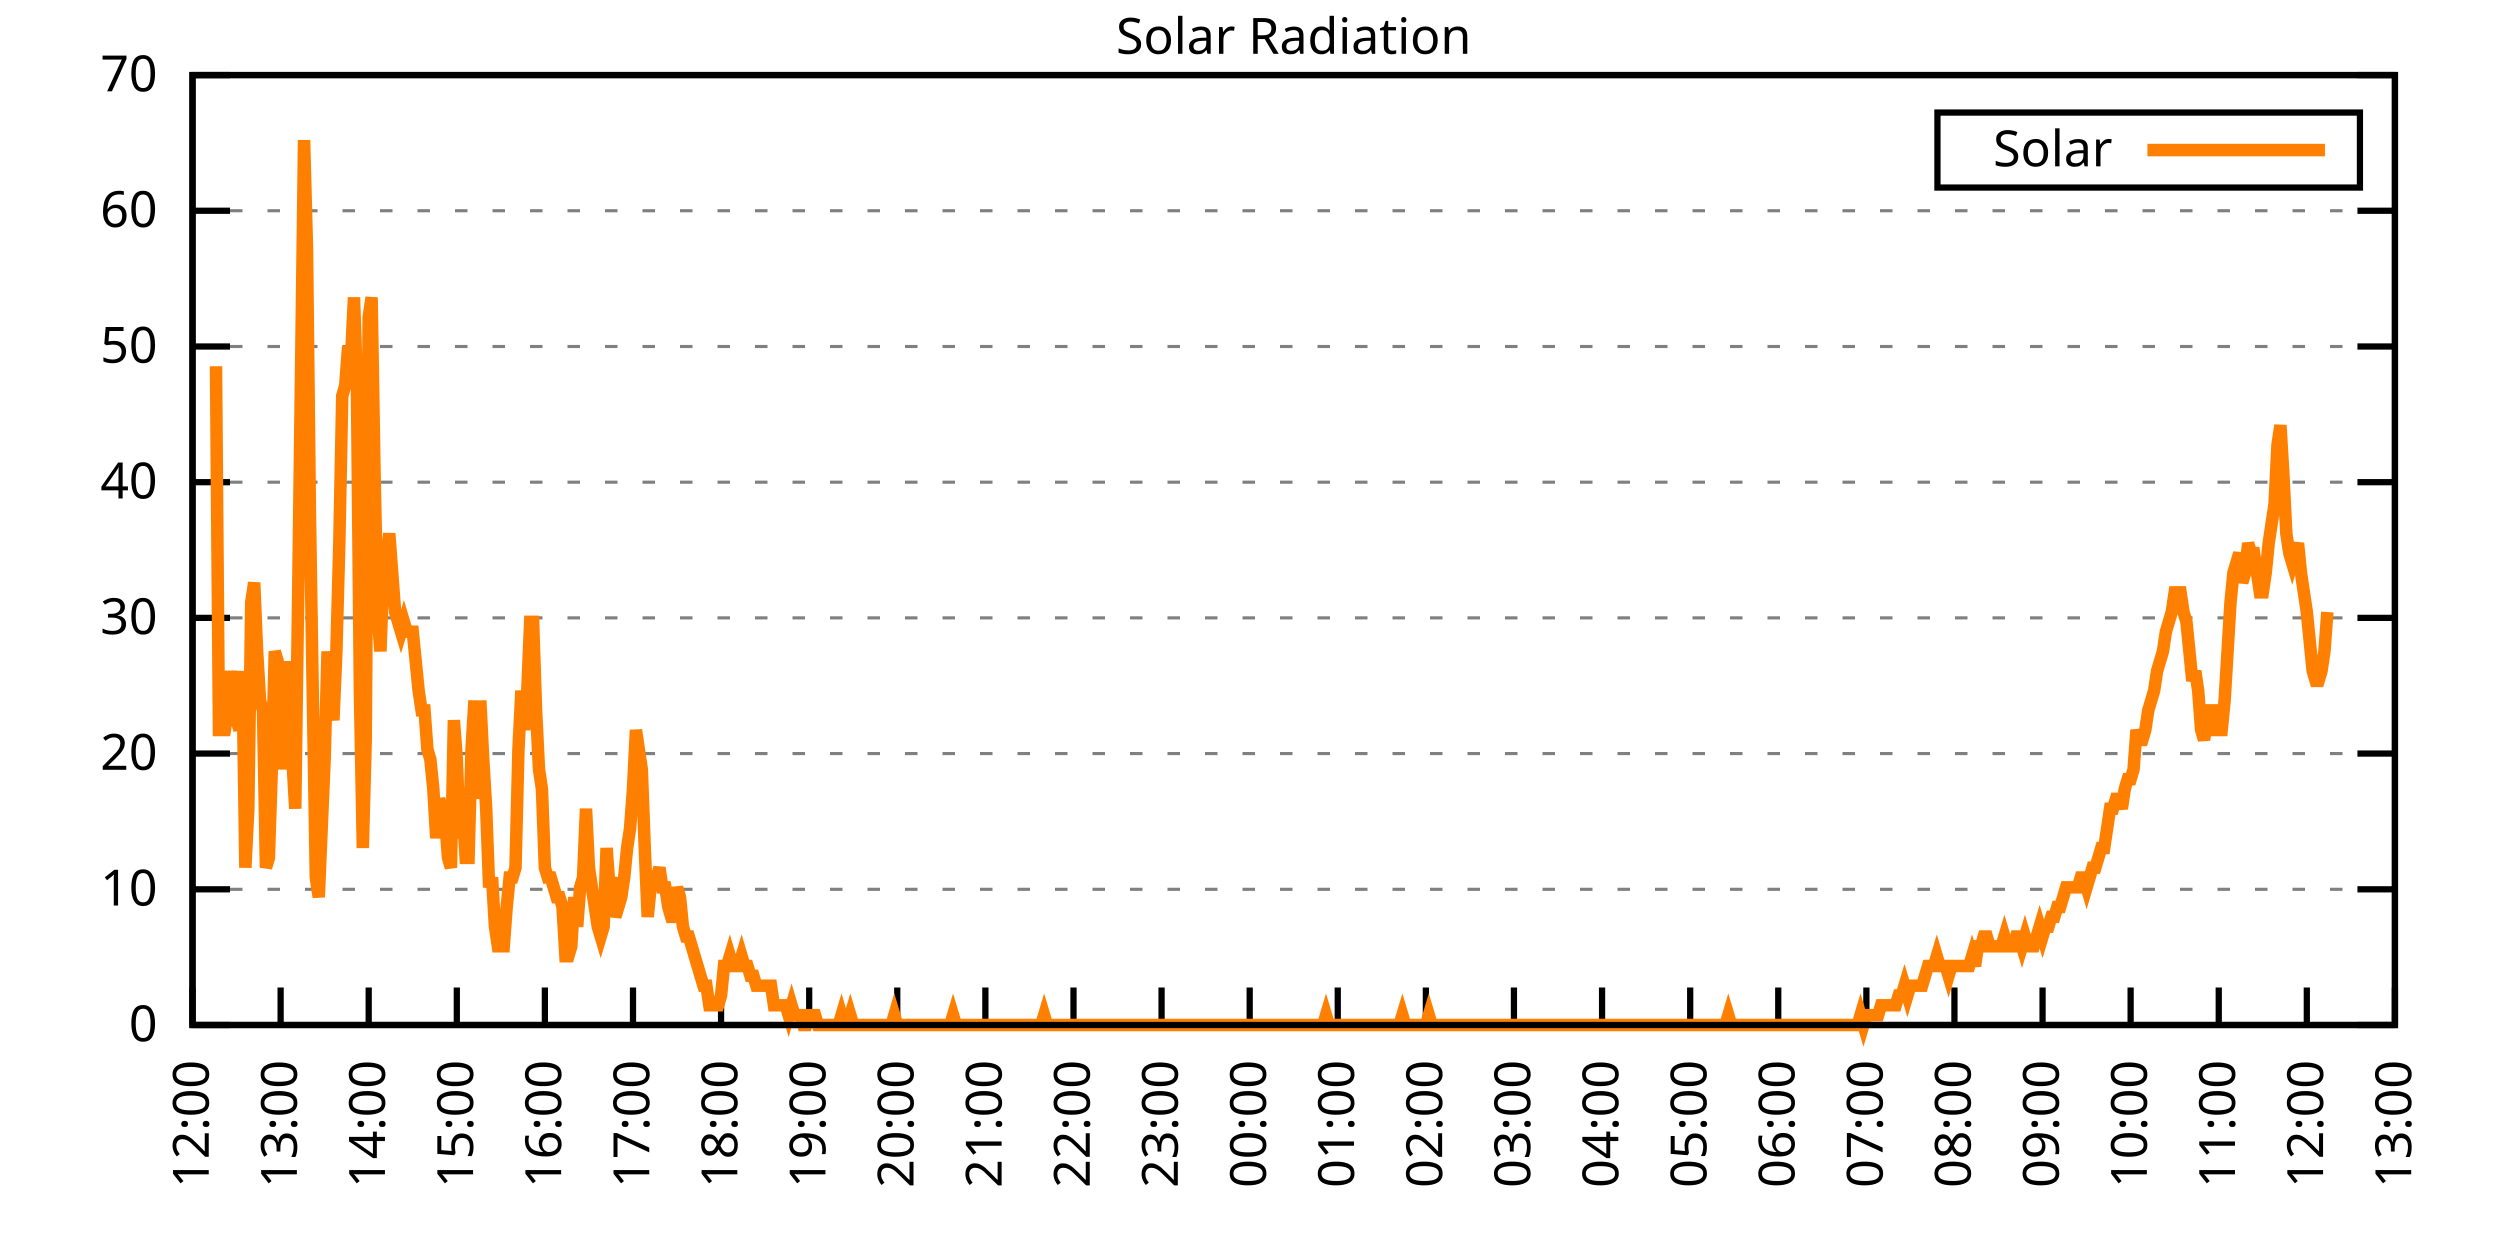
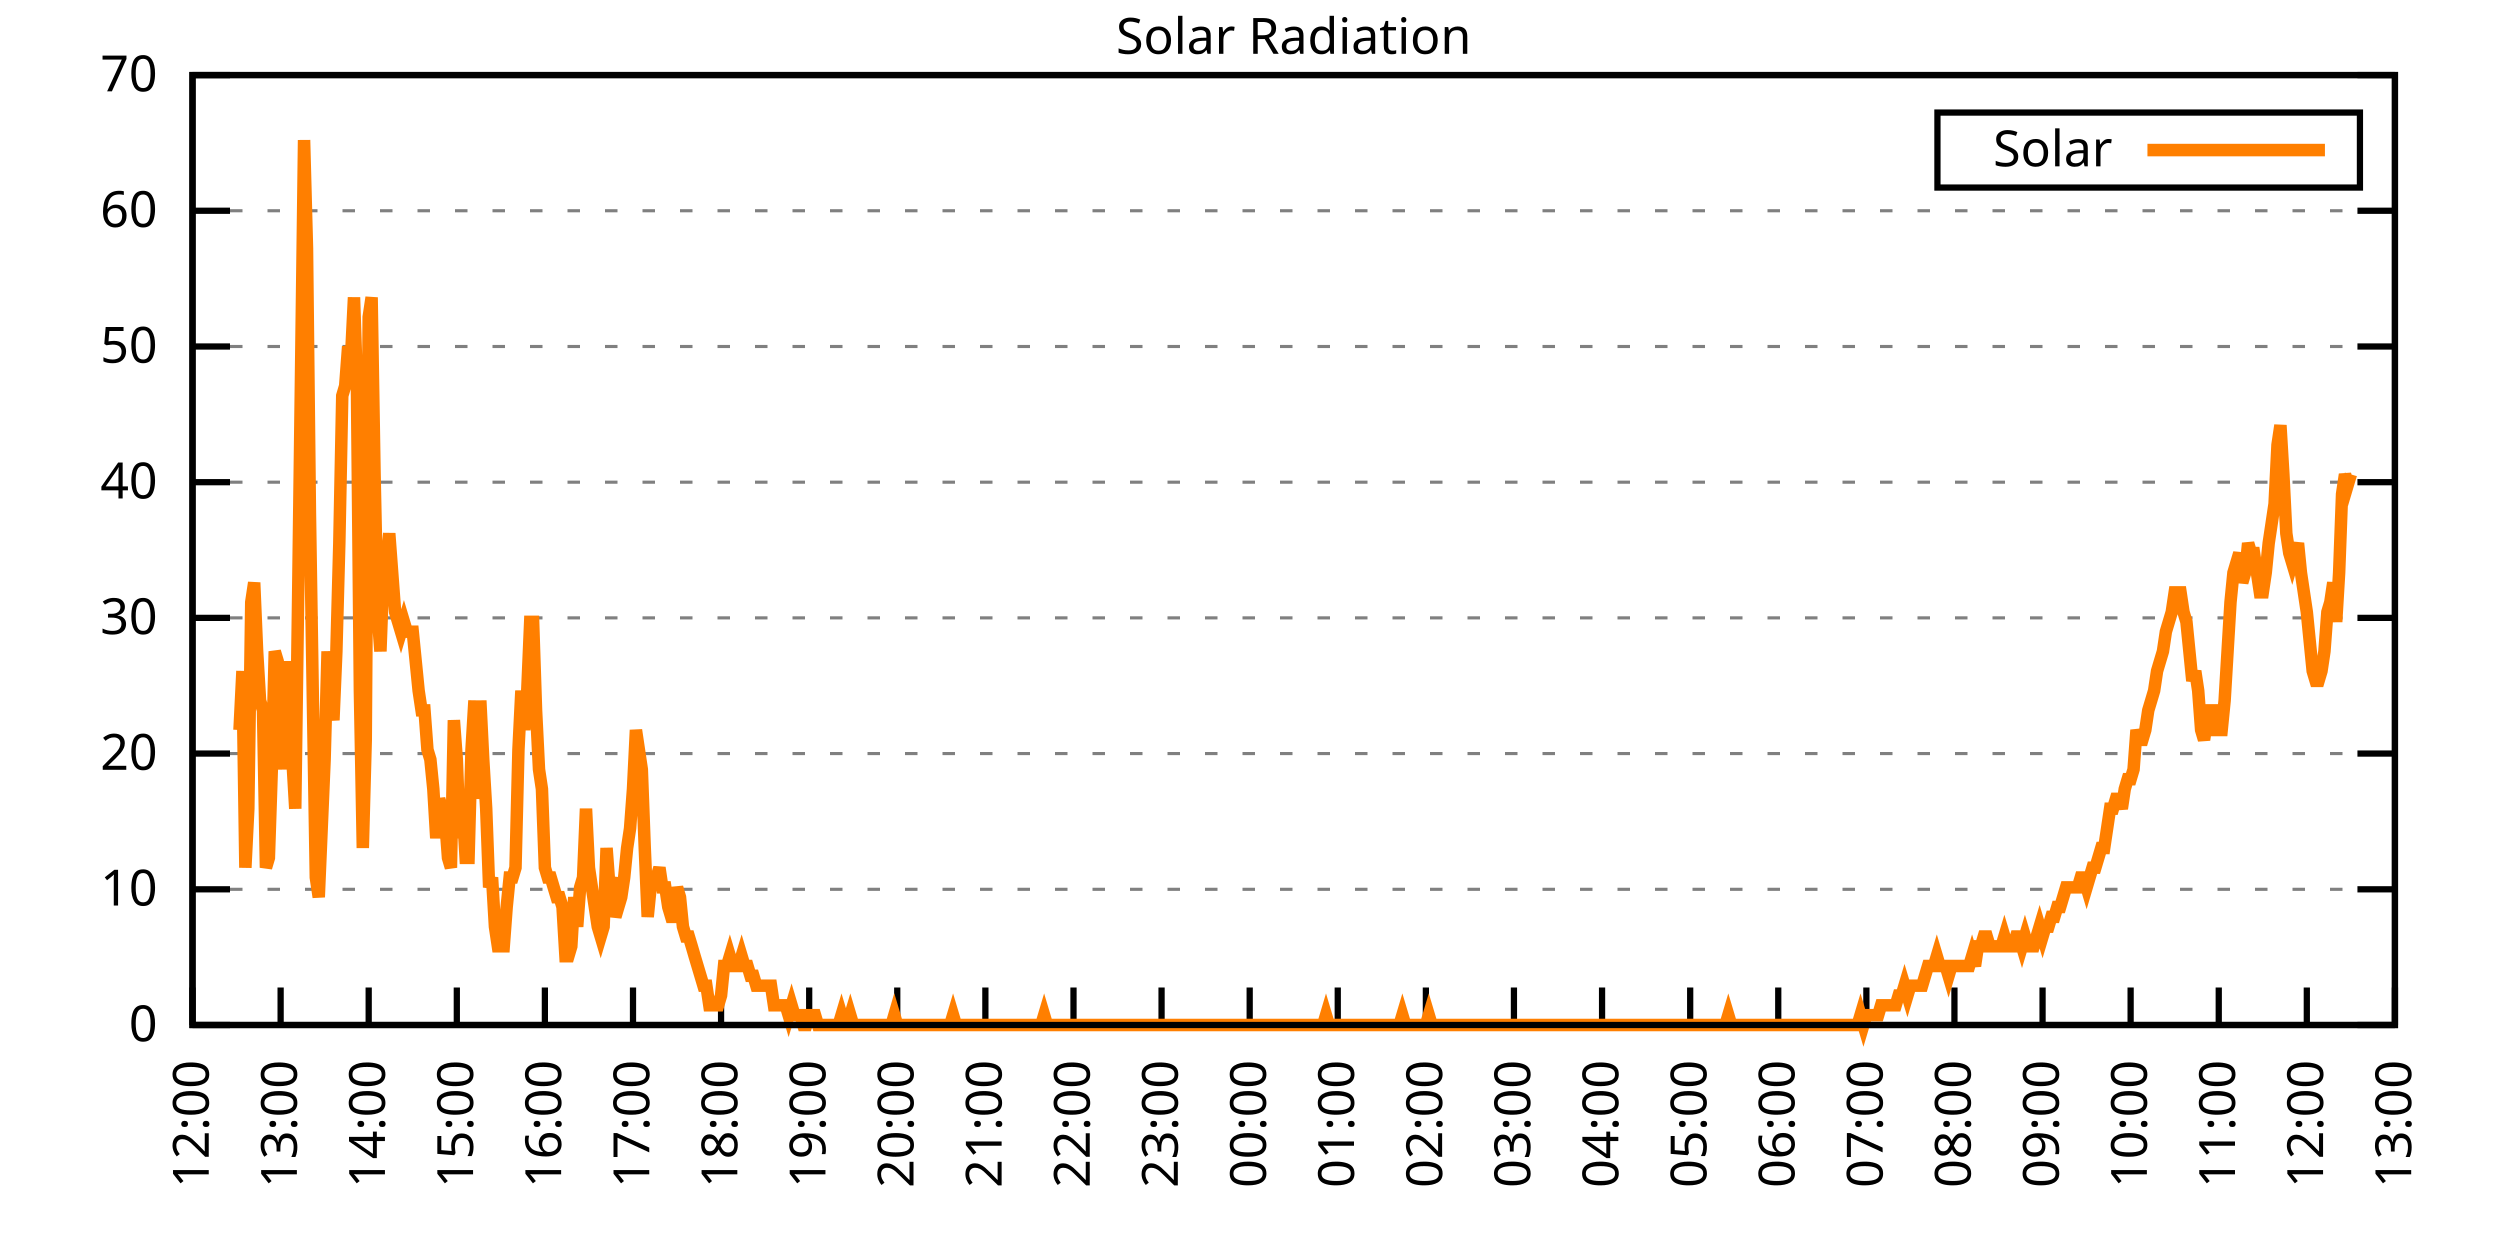
<svg xmlns="http://www.w3.org/2000/svg" xmlns:xlink="http://www.w3.org/1999/xlink" width="400" height="200" viewBox="0 0 400 200">
  <g id="gnuplot_canvas">
    <rect x="0" y="0" width="400" height="200" fill="none" />
    <defs>
      <circle id="gpDot" r="0.5" stroke-width="0.5" stroke="currentColor" />
      <path id="gpPt0" stroke-width="0.333" stroke="currentColor" d="M-1,0 h2 M0,-1 v2" />
      <path id="gpPt1" stroke-width="0.333" stroke="currentColor" d="M-1,-1 L1,1 M1,-1 L-1,1" />
      <path id="gpPt2" stroke-width="0.333" stroke="currentColor" d="M-1,0 L1,0 M0,-1 L0,1 M-1,-1 L1,1 M-1,1 L1,-1" />
      <rect id="gpPt3" stroke-width="0.333" stroke="currentColor" x="-1" y="-1" width="2" height="2" />
      <rect id="gpPt4" stroke-width="0.333" stroke="currentColor" fill="currentColor" x="-1" y="-1" width="2" height="2" />
      <circle id="gpPt5" stroke-width="0.333" stroke="currentColor" cx="0" cy="0" r="1" />
      <use xlink:href="#gpPt5" id="gpPt6" fill="currentColor" stroke="none" />
      <path id="gpPt7" stroke-width="0.333" stroke="currentColor" d="M0,-1.33 L-1.33,0.67 L1.33,0.67 z" />
      <use xlink:href="#gpPt7" id="gpPt8" fill="currentColor" stroke="none" />
      <use xlink:href="#gpPt7" id="gpPt9" stroke="currentColor" transform="rotate(180)" />
      <use xlink:href="#gpPt9" id="gpPt10" fill="currentColor" stroke="none" />
      <use xlink:href="#gpPt3" id="gpPt11" stroke="currentColor" transform="rotate(45)" />
      <use xlink:href="#gpPt11" id="gpPt12" fill="currentColor" stroke="none" />
      <path id="gpPt13" stroke-width="0.333" stroke="currentColor" d="M0,1.330 L1.265,0.411 L0.782,-1.067 L-0.782,-1.076 L-1.265,0.411 z" />
      <use xlink:href="#gpPt13" id="gpPt14" fill="currentColor" stroke="none" />
      <filter id="textbox" filterUnits="objectBoundingBox" x="0" y="0" height="1" width="1">
        <feFlood flood-color="white" flood-opacity="1" result="bgnd" />
        <feComposite in="SourceGraphic" in2="bgnd" operator="atop" />
      </filter>
      <filter id="greybox" filterUnits="objectBoundingBox" x="0" y="0" height="1" width="1">
        <feFlood flood-color="lightgrey" flood-opacity="1" result="grey" />
        <feComposite in="SourceGraphic" in2="grey" operator="atop" />
      </filter>
    </defs>
    <g fill="none" color="white" stroke="currentColor" stroke-width="1.00" stroke-linecap="butt" stroke-linejoin="miter">
</g>
    <g fill="none" color="black" stroke="currentColor" stroke-width="1.00" stroke-linecap="butt" stroke-linejoin="miter">
      <g stroke="none" shape-rendering="crispEdges">
        <polygon fill="rgb(255, 255, 255)" points="30.80,164.00 383.18,164.00 383.18,12.02 30.80,12.02 " />
      </g>
    </g>
    <g fill="none" color="black" stroke="currentColor" stroke-width="1.00" stroke-linecap="butt" stroke-linejoin="miter">
</g>
    <g fill="none" color="black" stroke="black" stroke-width="0.50" stroke-linecap="butt" stroke-linejoin="miter">
</g>
    <g fill="none" color="gray" stroke="currentColor" stroke-width="0.50" stroke-linecap="butt" stroke-linejoin="miter">
      <path stroke="gray" stroke-dasharray="2,4" class="gridline" d="M30.80,164.00 L383.19,164.00  " />
    </g>
    <g fill="none" color="gray" stroke="gray" stroke-width="1.00" stroke-linecap="butt" stroke-linejoin="miter">
</g>
    <g fill="none" color="black" stroke="currentColor" stroke-width="1.00" stroke-linecap="butt" stroke-linejoin="miter">
      <path stroke="black" d="M30.80,164.00 L36.80,164.00 M383.19,164.00 L377.19,164.00  " />
      <g transform="translate(25.20,166.60)" stroke="none" fill="black" font-family="Sans" font-size="8.00" text-anchor="end">
        <text>
          <tspan font-family="Sans"> 0</tspan>
        </text>
      </g>
    </g>
    <g fill="none" color="black" stroke="currentColor" stroke-width="1.00" stroke-linecap="butt" stroke-linejoin="miter">
</g>
    <g fill="none" color="black" stroke="black" stroke-width="0.50" stroke-linecap="butt" stroke-linejoin="miter">
</g>
    <g fill="none" color="gray" stroke="currentColor" stroke-width="0.50" stroke-linecap="butt" stroke-linejoin="miter">
      <path stroke="gray" stroke-dasharray="2,4" class="gridline" d="M30.80,142.29 L383.19,142.29  " />
    </g>
    <g fill="none" color="gray" stroke="gray" stroke-width="1.00" stroke-linecap="butt" stroke-linejoin="miter">
</g>
    <g fill="none" color="black" stroke="currentColor" stroke-width="1.00" stroke-linecap="butt" stroke-linejoin="miter">
      <path stroke="black" d="M30.80,142.29 L36.80,142.29 M383.19,142.29 L377.19,142.29  " />
      <g transform="translate(25.20,144.89)" stroke="none" fill="black" font-family="Sans" font-size="8.00" text-anchor="end">
        <text>
          <tspan font-family="Sans"> 10</tspan>
        </text>
      </g>
    </g>
    <g fill="none" color="black" stroke="currentColor" stroke-width="1.00" stroke-linecap="butt" stroke-linejoin="miter">
</g>
    <g fill="none" color="black" stroke="black" stroke-width="0.50" stroke-linecap="butt" stroke-linejoin="miter">
</g>
    <g fill="none" color="gray" stroke="currentColor" stroke-width="0.50" stroke-linecap="butt" stroke-linejoin="miter">
      <path stroke="gray" stroke-dasharray="2,4" class="gridline" d="M30.80,120.57 L383.19,120.57  " />
    </g>
    <g fill="none" color="gray" stroke="gray" stroke-width="1.00" stroke-linecap="butt" stroke-linejoin="miter">
</g>
    <g fill="none" color="black" stroke="currentColor" stroke-width="1.00" stroke-linecap="butt" stroke-linejoin="miter">
      <path stroke="black" d="M30.80,120.57 L36.80,120.57 M383.19,120.57 L377.19,120.57  " />
      <g transform="translate(25.20,123.17)" stroke="none" fill="black" font-family="Sans" font-size="8.00" text-anchor="end">
        <text>
          <tspan font-family="Sans"> 20</tspan>
        </text>
      </g>
    </g>
    <g fill="none" color="black" stroke="currentColor" stroke-width="1.00" stroke-linecap="butt" stroke-linejoin="miter">
</g>
    <g fill="none" color="black" stroke="black" stroke-width="0.50" stroke-linecap="butt" stroke-linejoin="miter">
</g>
    <g fill="none" color="gray" stroke="currentColor" stroke-width="0.50" stroke-linecap="butt" stroke-linejoin="miter">
      <path stroke="gray" stroke-dasharray="2,4" class="gridline" d="M30.80,98.86 L383.19,98.86  " />
    </g>
    <g fill="none" color="gray" stroke="gray" stroke-width="1.00" stroke-linecap="butt" stroke-linejoin="miter">
</g>
    <g fill="none" color="black" stroke="currentColor" stroke-width="1.00" stroke-linecap="butt" stroke-linejoin="miter">
      <path stroke="black" d="M30.80,98.86 L36.80,98.86 M383.19,98.86 L377.19,98.86  " />
      <g transform="translate(25.20,101.46)" stroke="none" fill="black" font-family="Sans" font-size="8.00" text-anchor="end">
        <text>
          <tspan font-family="Sans"> 30</tspan>
        </text>
      </g>
    </g>
    <g fill="none" color="black" stroke="currentColor" stroke-width="1.00" stroke-linecap="butt" stroke-linejoin="miter">
</g>
    <g fill="none" color="black" stroke="black" stroke-width="0.50" stroke-linecap="butt" stroke-linejoin="miter">
</g>
    <g fill="none" color="gray" stroke="currentColor" stroke-width="0.50" stroke-linecap="butt" stroke-linejoin="miter">
      <path stroke="gray" stroke-dasharray="2,4" class="gridline" d="M30.80,77.15 L383.19,77.15  " />
    </g>
    <g fill="none" color="gray" stroke="gray" stroke-width="1.00" stroke-linecap="butt" stroke-linejoin="miter">
</g>
    <g fill="none" color="black" stroke="currentColor" stroke-width="1.00" stroke-linecap="butt" stroke-linejoin="miter">
      <path stroke="black" d="M30.80,77.15 L36.80,77.15 M383.19,77.15 L377.19,77.15  " />
      <g transform="translate(25.20,79.75)" stroke="none" fill="black" font-family="Sans" font-size="8.00" text-anchor="end">
        <text>
          <tspan font-family="Sans"> 40</tspan>
        </text>
      </g>
    </g>
    <g fill="none" color="black" stroke="currentColor" stroke-width="1.00" stroke-linecap="butt" stroke-linejoin="miter">
</g>
    <g fill="none" color="black" stroke="black" stroke-width="0.50" stroke-linecap="butt" stroke-linejoin="miter">
</g>
    <g fill="none" color="gray" stroke="currentColor" stroke-width="0.50" stroke-linecap="butt" stroke-linejoin="miter">
      <path stroke="gray" stroke-dasharray="2,4" class="gridline" d="M30.80,55.44 L383.19,55.44  " />
    </g>
    <g fill="none" color="gray" stroke="gray" stroke-width="1.00" stroke-linecap="butt" stroke-linejoin="miter">
</g>
    <g fill="none" color="black" stroke="currentColor" stroke-width="1.00" stroke-linecap="butt" stroke-linejoin="miter">
      <path stroke="black" d="M30.80,55.44 L36.80,55.44 M383.19,55.44 L377.19,55.44  " />
      <g transform="translate(25.20,58.04)" stroke="none" fill="black" font-family="Sans" font-size="8.00" text-anchor="end">
        <text>
          <tspan font-family="Sans"> 50</tspan>
        </text>
      </g>
    </g>
    <g fill="none" color="black" stroke="currentColor" stroke-width="1.00" stroke-linecap="butt" stroke-linejoin="miter">
</g>
    <g fill="none" color="black" stroke="black" stroke-width="0.50" stroke-linecap="butt" stroke-linejoin="miter">
</g>
    <g fill="none" color="gray" stroke="currentColor" stroke-width="0.50" stroke-linecap="butt" stroke-linejoin="miter">
      <path stroke="gray" stroke-dasharray="2,4" class="gridline" d="M30.80,33.72 L383.19,33.72  " />
    </g>
    <g fill="none" color="gray" stroke="gray" stroke-width="1.00" stroke-linecap="butt" stroke-linejoin="miter">
</g>
    <g fill="none" color="black" stroke="currentColor" stroke-width="1.00" stroke-linecap="butt" stroke-linejoin="miter">
      <path stroke="black" d="M30.80,33.72 L36.80,33.72 M383.19,33.72 L377.19,33.72  " />
      <g transform="translate(25.20,36.32)" stroke="none" fill="black" font-family="Sans" font-size="8.00" text-anchor="end">
        <text>
          <tspan font-family="Sans"> 60</tspan>
        </text>
      </g>
    </g>
    <g fill="none" color="black" stroke="currentColor" stroke-width="1.00" stroke-linecap="butt" stroke-linejoin="miter">
</g>
    <g fill="none" color="black" stroke="black" stroke-width="0.50" stroke-linecap="butt" stroke-linejoin="miter">
</g>
    <g fill="none" color="gray" stroke="currentColor" stroke-width="0.50" stroke-linecap="butt" stroke-linejoin="miter">
      <path stroke="gray" stroke-dasharray="2,4" class="gridline" d="M30.80,12.01 L383.19,12.01  " />
    </g>
    <g fill="none" color="gray" stroke="gray" stroke-width="1.00" stroke-linecap="butt" stroke-linejoin="miter">
</g>
    <g fill="none" color="black" stroke="currentColor" stroke-width="1.00" stroke-linecap="butt" stroke-linejoin="miter">
      <path stroke="black" d="M30.80,12.01 L36.80,12.01 M383.19,12.01 L377.19,12.01  " />
      <g transform="translate(25.20,14.61)" stroke="none" fill="black" font-family="Sans" font-size="8.00" text-anchor="end">
        <text>
          <tspan font-family="Sans"> 70</tspan>
        </text>
      </g>
    </g>
    <g fill="none" color="black" stroke="currentColor" stroke-width="1.00" stroke-linecap="butt" stroke-linejoin="miter">
      <path stroke="black" d="M30.80,164.00 L30.80,158.00  " />
      <g transform="translate(33.40,169.60) rotate(270.00)" stroke="none" fill="black" font-family="Sans" font-size="8.00" text-anchor="end">
        <text>
          <tspan font-family="Sans">12:00</tspan>
        </text>
      </g>
    </g>
    <g fill="none" color="black" stroke="currentColor" stroke-width="1.00" stroke-linecap="butt" stroke-linejoin="miter">
      <path stroke="black" d="M44.90,164.00 L44.90,158.00  " />
      <g transform="translate(47.50,169.60) rotate(270.00)" stroke="none" fill="black" font-family="Sans" font-size="8.00" text-anchor="end">
        <text>
          <tspan font-family="Sans">13:00</tspan>
        </text>
      </g>
    </g>
    <g fill="none" color="black" stroke="currentColor" stroke-width="1.00" stroke-linecap="butt" stroke-linejoin="miter">
      <path stroke="black" d="M58.99,164.00 L58.99,158.00  " />
      <g transform="translate(61.59,169.60) rotate(270.00)" stroke="none" fill="black" font-family="Sans" font-size="8.00" text-anchor="end">
        <text>
          <tspan font-family="Sans">14:00</tspan>
        </text>
      </g>
    </g>
    <g fill="none" color="black" stroke="currentColor" stroke-width="1.00" stroke-linecap="butt" stroke-linejoin="miter">
      <path stroke="black" d="M73.09,164.00 L73.09,158.00  " />
      <g transform="translate(75.69,169.60) rotate(270.00)" stroke="none" fill="black" font-family="Sans" font-size="8.00" text-anchor="end">
        <text>
          <tspan font-family="Sans">15:00</tspan>
        </text>
      </g>
    </g>
    <g fill="none" color="black" stroke="currentColor" stroke-width="1.00" stroke-linecap="butt" stroke-linejoin="miter">
      <path stroke="black" d="M87.18,164.00 L87.18,158.00  " />
      <g transform="translate(89.78,169.60) rotate(270.00)" stroke="none" fill="black" font-family="Sans" font-size="8.00" text-anchor="end">
        <text>
          <tspan font-family="Sans">16:00</tspan>
        </text>
      </g>
    </g>
    <g fill="none" color="black" stroke="currentColor" stroke-width="1.00" stroke-linecap="butt" stroke-linejoin="miter">
      <path stroke="black" d="M101.28,164.00 L101.28,158.00  " />
      <g transform="translate(103.88,169.60) rotate(270.00)" stroke="none" fill="black" font-family="Sans" font-size="8.00" text-anchor="end">
        <text>
          <tspan font-family="Sans">17:00</tspan>
        </text>
      </g>
    </g>
    <g fill="none" color="black" stroke="currentColor" stroke-width="1.00" stroke-linecap="butt" stroke-linejoin="miter">
      <path stroke="black" d="M115.37,164.00 L115.37,158.00  " />
      <g transform="translate(117.97,169.60) rotate(270.00)" stroke="none" fill="black" font-family="Sans" font-size="8.00" text-anchor="end">
        <text>
          <tspan font-family="Sans">18:00</tspan>
        </text>
      </g>
    </g>
    <g fill="none" color="black" stroke="currentColor" stroke-width="1.00" stroke-linecap="butt" stroke-linejoin="miter">
      <path stroke="black" d="M129.47,164.00 L129.47,158.00  " />
      <g transform="translate(132.07,169.60) rotate(270.00)" stroke="none" fill="black" font-family="Sans" font-size="8.00" text-anchor="end">
        <text>
          <tspan font-family="Sans">19:00</tspan>
        </text>
      </g>
    </g>
    <g fill="none" color="black" stroke="currentColor" stroke-width="1.00" stroke-linecap="butt" stroke-linejoin="miter">
      <path stroke="black" d="M143.56,164.00 L143.56,158.00  " />
      <g transform="translate(146.16,169.60) rotate(270.00)" stroke="none" fill="black" font-family="Sans" font-size="8.00" text-anchor="end">
        <text>
          <tspan font-family="Sans">20:00</tspan>
        </text>
      </g>
    </g>
    <g fill="none" color="black" stroke="currentColor" stroke-width="1.00" stroke-linecap="butt" stroke-linejoin="miter">
      <path stroke="black" d="M157.66,164.00 L157.66,158.00  " />
      <g transform="translate(160.26,169.60) rotate(270.00)" stroke="none" fill="black" font-family="Sans" font-size="8.00" text-anchor="end">
        <text>
          <tspan font-family="Sans">21:00</tspan>
        </text>
      </g>
    </g>
    <g fill="none" color="black" stroke="currentColor" stroke-width="1.00" stroke-linecap="butt" stroke-linejoin="miter">
      <path stroke="black" d="M171.76,164.00 L171.76,158.00  " />
      <g transform="translate(174.36,169.60) rotate(270.00)" stroke="none" fill="black" font-family="Sans" font-size="8.00" text-anchor="end">
        <text>
          <tspan font-family="Sans">22:00</tspan>
        </text>
      </g>
    </g>
    <g fill="none" color="black" stroke="currentColor" stroke-width="1.00" stroke-linecap="butt" stroke-linejoin="miter">
      <path stroke="black" d="M185.85,164.00 L185.85,158.00  " />
      <g transform="translate(188.45,169.60) rotate(270.00)" stroke="none" fill="black" font-family="Sans" font-size="8.00" text-anchor="end">
        <text>
          <tspan font-family="Sans">23:00</tspan>
        </text>
      </g>
    </g>
    <g fill="none" color="black" stroke="currentColor" stroke-width="1.00" stroke-linecap="butt" stroke-linejoin="miter">
      <path stroke="black" d="M199.95,164.00 L199.95,158.00  " />
      <g transform="translate(202.55,169.60) rotate(270.00)" stroke="none" fill="black" font-family="Sans" font-size="8.00" text-anchor="end">
        <text>
          <tspan font-family="Sans">00:00</tspan>
        </text>
      </g>
    </g>
    <g fill="none" color="black" stroke="currentColor" stroke-width="1.00" stroke-linecap="butt" stroke-linejoin="miter">
      <path stroke="black" d="M214.04,164.00 L214.04,158.00  " />
      <g transform="translate(216.64,169.60) rotate(270.00)" stroke="none" fill="black" font-family="Sans" font-size="8.00" text-anchor="end">
        <text>
          <tspan font-family="Sans">01:00</tspan>
        </text>
      </g>
    </g>
    <g fill="none" color="black" stroke="currentColor" stroke-width="1.00" stroke-linecap="butt" stroke-linejoin="miter">
      <path stroke="black" d="M228.14,164.00 L228.14,158.00  " />
      <g transform="translate(230.74,169.60) rotate(270.00)" stroke="none" fill="black" font-family="Sans" font-size="8.00" text-anchor="end">
        <text>
          <tspan font-family="Sans">02:00</tspan>
        </text>
      </g>
    </g>
    <g fill="none" color="black" stroke="currentColor" stroke-width="1.00" stroke-linecap="butt" stroke-linejoin="miter">
      <path stroke="black" d="M242.23,164.00 L242.23,158.00  " />
      <g transform="translate(244.83,169.60) rotate(270.00)" stroke="none" fill="black" font-family="Sans" font-size="8.00" text-anchor="end">
        <text>
          <tspan font-family="Sans">03:00</tspan>
        </text>
      </g>
    </g>
    <g fill="none" color="black" stroke="currentColor" stroke-width="1.00" stroke-linecap="butt" stroke-linejoin="miter">
      <path stroke="black" d="M256.33,164.00 L256.33,158.00  " />
      <g transform="translate(258.93,169.60) rotate(270.00)" stroke="none" fill="black" font-family="Sans" font-size="8.00" text-anchor="end">
        <text>
          <tspan font-family="Sans">04:00</tspan>
        </text>
      </g>
    </g>
    <g fill="none" color="black" stroke="currentColor" stroke-width="1.00" stroke-linecap="butt" stroke-linejoin="miter">
      <path stroke="black" d="M270.43,164.00 L270.43,158.00  " />
      <g transform="translate(273.03,169.60) rotate(270.00)" stroke="none" fill="black" font-family="Sans" font-size="8.00" text-anchor="end">
        <text>
          <tspan font-family="Sans">05:00</tspan>
        </text>
      </g>
    </g>
    <g fill="none" color="black" stroke="currentColor" stroke-width="1.00" stroke-linecap="butt" stroke-linejoin="miter">
      <path stroke="black" d="M284.52,164.00 L284.52,158.00  " />
      <g transform="translate(287.12,169.60) rotate(270.00)" stroke="none" fill="black" font-family="Sans" font-size="8.00" text-anchor="end">
        <text>
          <tspan font-family="Sans">06:00</tspan>
        </text>
      </g>
    </g>
    <g fill="none" color="black" stroke="currentColor" stroke-width="1.00" stroke-linecap="butt" stroke-linejoin="miter">
      <path stroke="black" d="M298.62,164.00 L298.62,158.00  " />
      <g transform="translate(301.22,169.60) rotate(270.00)" stroke="none" fill="black" font-family="Sans" font-size="8.00" text-anchor="end">
        <text>
          <tspan font-family="Sans">07:00</tspan>
        </text>
      </g>
    </g>
    <g fill="none" color="black" stroke="currentColor" stroke-width="1.00" stroke-linecap="butt" stroke-linejoin="miter">
      <path stroke="black" d="M312.71,164.00 L312.71,158.00  " />
      <g transform="translate(315.31,169.60) rotate(270.00)" stroke="none" fill="black" font-family="Sans" font-size="8.00" text-anchor="end">
        <text>
          <tspan font-family="Sans">08:00</tspan>
        </text>
      </g>
    </g>
    <g fill="none" color="black" stroke="currentColor" stroke-width="1.00" stroke-linecap="butt" stroke-linejoin="miter">
      <path stroke="black" d="M326.81,164.00 L326.81,158.00  " />
      <g transform="translate(329.41,169.60) rotate(270.00)" stroke="none" fill="black" font-family="Sans" font-size="8.00" text-anchor="end">
        <text>
          <tspan font-family="Sans">09:00</tspan>
        </text>
      </g>
    </g>
    <g fill="none" color="black" stroke="currentColor" stroke-width="1.00" stroke-linecap="butt" stroke-linejoin="miter">
      <path stroke="black" d="M340.90,164.00 L340.90,158.00  " />
      <g transform="translate(343.50,169.60) rotate(270.00)" stroke="none" fill="black" font-family="Sans" font-size="8.00" text-anchor="end">
        <text>
          <tspan font-family="Sans">10:00</tspan>
        </text>
      </g>
    </g>
    <g fill="none" color="black" stroke="currentColor" stroke-width="1.00" stroke-linecap="butt" stroke-linejoin="miter">
      <path stroke="black" d="M355.00,164.00 L355.00,158.00  " />
      <g transform="translate(357.60,169.60) rotate(270.00)" stroke="none" fill="black" font-family="Sans" font-size="8.00" text-anchor="end">
        <text>
          <tspan font-family="Sans">11:00</tspan>
        </text>
      </g>
    </g>
    <g fill="none" color="black" stroke="currentColor" stroke-width="1.00" stroke-linecap="butt" stroke-linejoin="miter">
      <path stroke="black" d="M369.09,164.00 L369.09,158.00  " />
      <g transform="translate(371.69,169.60) rotate(270.00)" stroke="none" fill="black" font-family="Sans" font-size="8.00" text-anchor="end">
        <text>
          <tspan font-family="Sans">12:00</tspan>
        </text>
      </g>
    </g>
    <g fill="none" color="black" stroke="currentColor" stroke-width="1.00" stroke-linecap="butt" stroke-linejoin="miter">
      <path stroke="black" d="M383.19,164.00 L383.19,158.00  " />
      <g transform="translate(385.79,169.60) rotate(270.00)" stroke="none" fill="black" font-family="Sans" font-size="8.00" text-anchor="end">
        <text>
          <tspan font-family="Sans">13:00</tspan>
        </text>
      </g>
    </g>
    <g fill="none" color="black" stroke="currentColor" stroke-width="1.00" stroke-linecap="butt" stroke-linejoin="miter">
</g>
    <g fill="none" color="black" stroke="currentColor" stroke-width="1.00" stroke-linecap="butt" stroke-linejoin="miter">
      <path stroke="black" d="M30.80,12.01 L30.80,164.00 L383.19,164.00 L383.19,12.01 L30.80,12.01 Z  " />
    </g>
    <g fill="none" color="black" stroke="currentColor" stroke-width="1.00" stroke-linecap="butt" stroke-linejoin="miter">
</g>
    <g fill="none" color="black" stroke="currentColor" stroke-width="1.00" stroke-linecap="butt" stroke-linejoin="miter">
      <path stroke="black" d="M309.99,30.01 L309.99,18.01 L377.59,18.01 L377.59,30.01 L309.99,30.01 Z  " />
    </g>
    <g id="Solar_Radiation_plot_1">
      <g fill="none" color="white" stroke="black" stroke-width="2.00" stroke-linecap="butt" stroke-linejoin="miter">
</g>
      <g fill="none" color="black" stroke="currentColor" stroke-width="2.00" stroke-linecap="butt" stroke-linejoin="miter">
        <g transform="translate(337.99,26.61)" stroke="none" fill="black" font-family="Sans" font-size="8.00" text-anchor="end">
          <text>
            <tspan font-family="Sans">Solar</tspan>
          </text>
        </g>
      </g>
      <g fill="none" color="black" stroke="currentColor" stroke-width="2.00" stroke-linecap="butt" stroke-linejoin="miter">
-         <path stroke="rgb(255, 127,   0)" d="M343.59,24.01 L371.99,24.01 M34.56,58.60 L35.03,116.80 L35.50,116.80 L35.97,116.80 L36.44,113.66 L36.91,107.37   L37.38,112.09 L37.85,115.23 L38.32,116.80 L38.79,107.37 L39.26,138.83 L39.73,129.39 L40.20,96.35 L40.67,93.21   L41.14,104.22 L41.61,112.09 L42.08,113.66 L42.55,138.83 L43.02,137.26 L43.49,123.10 L43.96,104.22 L44.43,105.79   L44.90,113.66 L45.37,123.10 L45.84,105.79 L46.31,118.38 L46.78,121.52 L47.24,129.39 L47.71,94.78 L48.18,58.60   L48.65,22.41 L49.12,39.72 L49.59,82.19 L50.06,112.09 L50.53,140.40 L51.00,143.55 L51.47,132.54 L51.94,121.52   L52.41,104.22 L52.88,112.09 L53.35,115.23 L53.82,104.22 L54.29,86.91 L54.76,63.32 L55.23,61.74 L55.70,55.45   L56.17,57.02 L56.64,47.58 L57.11,61.74 L57.58,110.51 L58.05,135.68 L58.52,118.38 L58.99,50.73 L59.46,47.58   L59.93,75.90 L60.40,97.93 L60.87,104.22 L61.34,91.63 L61.81,90.06 L62.28,85.34 L62.75,91.63 L63.22,97.93   L63.69,99.50 L64.16,101.07 L64.63,99.50 L65.10,101.07 L65.57,101.07 L66.04,101.07 L66.51,105.79 L66.98,110.51   L67.45,113.66 L67.92,113.66 L68.39,119.95 L68.86,121.52 L69.33,126.24 L69.80,134.11 L70.27,127.82 L70.74,129.39   L71.21,130.96 L71.68,137.26 L72.15,138.83 L72.62,115.23 L73.09,121.52 L73.56,134.11 L74.03,129.39 L74.50,137.26   L74.97,137.26 L75.44,119.95 L75.91,112.09 L76.38,127.82 L76.85,112.09 L77.32,121.52 L77.79,129.39 L78.26,141.98   L78.73,140.40 L79.19,148.27 L79.66,151.41 L80.13,151.41 L80.60,151.41 L81.07,145.12 L81.54,140.40 L82.01,140.40   L82.48,138.83 L82.95,119.95 L83.42,110.51 L83.89,116.80 L84.36,110.51 L84.83,99.50 L85.30,99.50 L85.77,113.66   L86.24,123.10 L86.71,126.24 L87.18,138.83 L87.65,140.40 L88.12,140.40 L88.59,141.98 L89.06,143.55 L89.53,143.55   L90.00,145.12 L90.47,152.99 L90.94,152.99 L91.41,151.41 L91.88,143.55 L92.35,148.27 L92.82,141.98 L93.29,140.40   L93.76,129.39 L94.23,138.83 L94.70,141.98 L95.17,145.12 L95.64,148.27 L96.11,149.84 L96.58,148.27 L97.05,135.68   L97.52,141.98 L97.99,140.40 L98.46,146.70 L98.93,145.12 L99.40,143.55 L99.87,140.40 L100.34,135.68 L100.81,132.54   L101.28,126.24 L101.75,116.80 L102.22,119.95 L102.69,123.10 L103.16,135.68 L103.63,146.70 L104.10,141.98 L104.57,140.40   L105.04,140.40 L105.51,138.83 L105.98,141.98 L106.45,141.98 L106.92,145.12 L107.39,146.70 L107.86,146.70 L108.33,141.98   L108.80,143.55 L109.27,148.27 L109.74,149.84 L110.21,149.84 L110.68,151.41 L111.14,152.99 L111.61,154.56 L112.08,156.13   L112.55,157.71 L113.02,157.71 L113.49,160.85 L113.96,160.85 L114.43,160.85 L114.90,160.85 L115.37,159.28 L115.84,154.56   L116.31,154.56 L116.78,152.99 L117.25,154.56 L117.72,154.56 L118.19,154.56 L118.66,152.99 L119.13,154.56 L119.60,154.56   L120.07,156.13 L120.54,156.13 L121.01,157.71 L121.48,157.71 L121.95,157.71 L122.42,157.71 L122.89,157.71 L123.36,157.71   L123.83,160.85 L124.30,160.85 L124.77,160.85 L125.24,160.85 L125.71,160.85 L126.18,162.43 L126.65,160.85 L127.12,162.43   L127.59,162.43 L128.06,162.43 L128.53,164.00 L129.00,164.00 L129.47,162.43 L129.94,162.43 L130.41,162.43 L130.88,164.00   L131.35,164.00 L131.82,164.00 L132.29,164.00 L132.76,164.00 L133.23,164.00 L133.70,164.00 L134.17,164.00 L134.64,162.43   L135.11,164.00 L135.58,164.00 L136.05,162.43 L136.52,164.00 L136.99,164.00 L137.46,164.00 L137.93,164.00 L138.40,164.00   L138.87,164.00 L139.34,164.00 L139.81,164.00 L140.28,164.00 L140.75,164.00 L141.22,164.00 L141.69,164.00 L142.16,164.00   L142.63,164.00 L143.09,162.43 L143.56,164.00 L144.03,164.00 L144.50,164.00 L144.97,164.00 L145.44,164.00 L145.91,164.00   L146.38,164.00 L146.85,164.00 L147.32,164.00 L147.79,164.00 L148.26,164.00 L148.73,164.00 L149.20,164.00 L149.67,164.00   L150.14,164.00 L150.61,164.00 L151.08,164.00 L151.55,164.00 L152.02,164.00 L152.49,162.43 L152.96,164.00 L153.43,164.00   L153.90,164.00 L154.37,164.00 L154.84,164.00 L155.31,164.00 L155.78,164.00 L156.25,164.00 L156.72,164.00 L157.19,164.00   L157.66,164.00 L158.13,164.00 L158.60,164.00 L159.07,164.00 L159.54,164.00 L160.01,164.00 L160.48,164.00 L160.95,164.00   L161.42,164.00 L161.89,164.00 L162.36,164.00 L162.83,164.00 L163.30,164.00 L163.77,164.00 L164.24,164.00 L164.71,164.00   L165.18,164.00 L165.65,164.00 L166.12,164.00 L166.59,164.00 L167.06,162.43 L167.53,164.00 L168.00,164.00 L168.47,164.00   L168.94,164.00 L169.41,164.00 L169.88,164.00 L170.35,164.00 L170.82,164.00 L171.29,164.00 L171.76,164.00 L172.23,164.00   L172.70,164.00 L173.17,164.00 L173.64,164.00 L174.11,164.00 L174.58,164.00 L175.04,164.00 L175.51,164.00 L175.98,164.00   L176.45,164.00 L176.92,164.00 L177.39,164.00 L177.86,164.00 L178.33,164.00 L178.80,164.00 L179.27,164.00 L179.74,164.00   L180.21,164.00 L180.68,164.00 L181.15,164.00 L181.62,164.00 L182.09,164.00 L182.56,164.00 L183.03,164.00 L183.50,164.00   L183.97,164.00 L184.44,164.00 L184.91,164.00 L185.38,164.00 L185.85,164.00 L186.32,164.00 L186.79,164.00 L187.26,164.00   L187.73,164.00 L188.20,164.00 L188.67,164.00 L189.14,164.00 L189.61,164.00 L190.08,164.00 L190.55,164.00 L191.02,164.00   L191.49,164.00 L191.96,164.00 L192.43,164.00 L192.90,164.00 L193.37,164.00 L193.84,164.00 L194.31,164.00 L194.78,164.00   L195.25,164.00 L195.72,164.00 L196.19,164.00 L196.66,164.00 L197.13,164.00 L197.60,164.00 L198.07,164.00 L198.54,164.00   L199.01,164.00 L199.48,164.00 L199.95,164.00 L200.42,164.00 L200.89,164.00 L201.36,164.00 L201.83,164.00 L202.30,164.00   L202.77,164.00 L203.24,164.00 L203.71,164.00 L204.18,164.00 L204.65,164.00 L205.12,164.00 L205.59,164.00 L206.06,164.00   L206.53,164.00 L207.00,164.00 L207.46,164.00 L207.93,164.00 L208.40,164.00 L208.87,164.00 L209.34,164.00 L209.81,164.00   L210.28,164.00 L210.75,164.00 L211.22,164.00 L211.69,164.00 L212.16,162.43 L212.63,164.00 L213.10,164.00 L213.57,164.00   L214.04,164.00 L214.51,164.00 L214.98,164.00 L215.45,164.00 L215.92,164.00 L216.39,164.00 L216.86,164.00 L217.33,164.00   L217.80,164.00 L218.27,164.00 L218.74,164.00 L219.21,164.00 L219.68,164.00 L220.15,164.00 L220.62,164.00 L221.09,164.00   L221.56,164.00 L222.03,164.00 L222.50,164.00 L222.97,164.00 L223.44,164.00 L223.91,164.00 L224.38,162.43 L224.85,164.00   L225.32,164.00 L225.79,164.00 L226.26,164.00 L226.73,164.00 L227.20,164.00 L227.67,164.00 L228.14,164.00 L228.61,162.43   L229.08,164.00 L229.55,164.00 L230.02,164.00 L230.49,164.00 L230.96,164.00 L231.43,164.00 L231.90,164.00 L232.37,164.00   L232.84,164.00 L233.31,164.00 L233.78,164.00 L234.25,164.00 L234.72,164.00 L235.19,164.00 L235.66,164.00 L236.13,164.00   L236.60,164.00 L237.07,164.00 L237.54,164.00 L238.01,164.00 L238.48,164.00 L238.95,164.00 L239.41,164.00 L239.88,164.00   L240.35,164.00 L240.82,164.00 L241.29,164.00 L241.76,164.00 L242.23,164.00 L242.70,164.00 L243.17,164.00 L243.64,164.00   L244.11,164.00 L244.58,164.00 L245.05,164.00 L245.52,164.00 L245.99,164.00 L246.46,164.00 L246.93,164.00 L247.40,164.00   L247.87,164.00 L248.34,164.00 L248.81,164.00 L249.28,164.00 L249.75,164.00 L250.22,164.00 L250.69,164.00 L251.16,164.00   L251.63,164.00 L252.10,164.00 L252.57,164.00 L253.04,164.00 L253.51,164.00 L253.98,164.00 L254.45,164.00 L254.92,164.00   L255.39,164.00 L255.86,164.00 L256.33,164.00 L256.80,164.00 L257.27,164.00 L257.74,164.00 L258.21,164.00 L258.68,164.00   L259.15,164.00 L259.62,164.00 L260.09,164.00 L260.56,164.00 L261.03,164.00 L261.50,164.00 L261.97,164.00 L262.44,164.00   L262.91,164.00 L263.38,164.00 L263.85,164.00 L264.32,164.00 L264.79,164.00 L265.26,164.00 L265.73,164.00 L266.20,164.00   L266.67,164.00 L267.14,164.00 L267.61,164.00 L268.08,164.00 L268.55,164.00 L269.02,164.00 L269.49,164.00 L269.96,164.00   L270.43,164.00 L270.90,164.00 L271.36,164.00 L271.83,164.00 L272.30,164.00 L272.77,164.00 L273.24,164.00 L273.71,164.00   L274.18,164.00 L274.65,164.00 L275.12,164.00 L275.59,164.00 L276.06,164.00 L276.53,162.43 L277.00,164.00 L277.47,164.00   L277.94,164.00 L278.41,164.00 L278.88,164.00 L279.35,164.00 L279.82,164.00 L280.29,164.00 L280.76,164.00 L281.23,164.00   L281.70,164.00 L282.17,164.00 L282.64,164.00 L283.11,164.00 L283.58,164.00 L284.05,164.00 L284.52,164.00 L284.99,164.00   L285.46,164.00 L285.93,164.00 L286.40,164.00 L286.87,164.00 L287.34,164.00 L287.81,164.00 L288.28,164.00 L288.75,164.00   L289.22,164.00 L289.69,164.00 L290.16,164.00 L290.63,164.00 L291.10,164.00 L291.57,164.00 L292.04,164.00 L292.51,164.00   L292.98,164.00 L293.45,164.00 L293.92,164.00 L294.39,164.00 L294.86,164.00 L295.33,164.00 L295.80,164.00 L296.27,164.00   L296.74,164.00 L297.21,164.00 L297.68,162.43 L298.15,164.00 L298.62,162.43 L299.09,162.43 L299.56,162.43 L300.03,162.43   L300.50,162.43 L300.97,160.85 L301.44,160.85 L301.91,160.85 L302.38,160.85 L302.85,160.85 L303.31,160.85 L303.78,159.28   L304.25,159.28 L304.72,157.71 L305.19,159.28 L305.66,157.71 L306.13,157.71 L306.60,157.71 L307.07,157.71 L307.54,157.71   L308.01,156.13 L308.48,154.56 L308.95,154.56 L309.42,154.56 L309.89,152.99 L310.36,154.56 L310.83,154.56 L311.30,154.56   L311.77,156.13 L312.24,154.56 L312.71,154.56 L313.18,154.56 L313.65,154.56 L314.12,154.56 L314.59,154.56 L315.06,154.56   L315.53,152.99 L316.00,154.56 L316.47,151.41 L316.94,151.41 L317.41,149.84 L317.88,149.84 L318.35,151.41 L318.82,151.41   L319.29,151.41 L319.76,151.41 L320.23,151.41 L320.70,149.84 L321.17,151.41 L321.64,151.41 L322.11,151.41 L322.58,149.84   L323.05,149.84 L323.52,151.41 L323.99,149.84 L324.46,151.41 L324.93,151.41 L325.40,151.41 L325.87,149.84 L326.34,148.27   L326.81,149.84 L327.28,148.27 L327.75,148.27 L328.22,146.70 L328.69,146.70 L329.16,145.12 L329.63,145.12 L330.10,143.55   L330.57,141.98 L331.04,141.98 L331.51,141.98 L331.98,141.98 L332.45,141.98 L332.92,140.40 L333.39,140.40 L333.86,141.98   L334.33,140.40 L334.80,138.83 L335.26,138.83 L335.73,137.26 L336.20,135.68 L336.67,135.68 L337.14,132.54 L337.61,129.39   L338.08,129.39 L338.55,127.82 L339.02,127.82 L339.49,129.39 L339.96,126.24 L340.43,124.67 L340.90,124.67 L341.37,123.10   L341.84,116.80 L342.31,118.38 L342.78,118.38 L343.25,116.80 L343.72,113.66 L344.19,112.09 L344.66,110.51 L345.13,107.37   L345.60,105.79 L346.07,104.22 L346.54,101.07 L347.01,99.50 L347.48,97.93 L347.95,94.78 L348.42,94.78 L348.89,94.78   L349.36,97.93 L349.83,99.50 L350.30,104.22 L350.77,108.94 L351.24,107.37 L351.71,110.51 L352.18,116.80 L352.65,118.38   L353.12,115.23 L353.59,113.66 L354.06,113.66 L354.53,116.80 L355.00,116.80 L355.47,116.80 L355.94,112.09 L356.41,104.22   L356.88,96.35 L357.35,91.63 L357.82,90.06 L358.29,88.49 L358.76,93.21 L359.23,91.63 L359.70,86.91 L360.17,88.49   L360.64,88.49 L361.11,91.63 L361.58,94.78 L362.05,94.78 L362.52,91.63 L362.99,86.91 L363.46,83.77 L363.93,80.62   L364.40,71.18 L364.87,68.04 L365.34,75.90 L365.81,85.34 L366.28,88.49 L366.75,90.06 L367.21,88.49 L367.68,86.91   L368.15,91.63 L368.62,94.78 L369.09,97.93 L369.56,102.65 L370.03,107.37 L370.50,108.94 L370.97,108.94 L371.44,107.37   L371.91,104.22 L372.38,97.93  " />
+         <path stroke="rgb(255, 127,   0)" d="M343.59,24.01 L371.99,24.01 M38.32,116.80 L38.79,107.37 L39.26,138.83 L39.73,129.39 L40.20,96.35 L40.67,93.21   L41.14,104.22 L41.61,112.09 L42.08,113.66 L42.55,138.83 L43.02,137.26 L43.49,123.10 L43.96,104.22 L44.43,105.79   L44.90,113.66 L45.37,123.10 L45.84,105.79 L46.31,118.38 L46.78,121.52 L47.24,129.39 L47.71,94.78 L48.18,58.60   L48.65,22.41 L49.12,39.72 L49.59,82.19 L50.06,112.09 L50.53,140.40 L51.00,143.55 L51.47,132.54 L51.94,121.52   L52.41,104.22 L52.88,112.09 L53.35,115.23 L53.82,104.22 L54.29,86.91 L54.76,63.32 L55.23,61.74 L55.70,55.45   L56.17,57.02 L56.64,47.58 L57.11,61.74 L57.58,110.51 L58.05,135.68 L58.52,118.38 L58.99,50.73 L59.46,47.58   L59.93,75.90 L60.40,97.93 L60.87,104.22 L61.34,91.63 L61.81,90.06 L62.28,85.34 L62.75,91.63 L63.22,97.93   L63.69,99.50 L64.16,101.07 L64.63,99.50 L65.10,101.07 L65.57,101.07 L66.04,101.07 L66.51,105.79 L66.98,110.51   L67.45,113.66 L67.92,113.66 L68.39,119.95 L68.86,121.52 L69.33,126.24 L69.80,134.11 L70.27,127.82 L70.74,129.39   L71.21,130.96 L71.68,137.26 L72.15,138.83 L72.62,115.23 L73.09,121.52 L73.56,134.11 L74.03,129.39 L74.50,137.26   L74.97,137.26 L75.44,119.95 L75.91,112.09 L76.38,127.82 L76.85,112.09 L77.32,121.52 L77.79,129.39 L78.26,141.98   L78.73,140.40 L79.19,148.27 L79.66,151.41 L80.13,151.41 L80.60,151.41 L81.07,145.12 L81.54,140.40 L82.01,140.40   L82.48,138.83 L82.95,119.95 L83.42,110.51 L83.89,116.80 L84.36,110.51 L84.83,99.50 L85.30,99.50 L85.77,113.66   L86.24,123.10 L86.71,126.24 L87.18,138.83 L87.65,140.40 L88.12,140.40 L88.59,141.98 L89.06,143.55 L89.53,143.55   L90.00,145.12 L90.47,152.99 L90.94,152.99 L91.41,151.41 L91.88,143.55 L92.35,148.27 L92.82,141.98 L93.29,140.40   L93.76,129.39 L94.23,138.83 L94.70,141.98 L95.17,145.12 L95.64,148.27 L96.11,149.84 L96.58,148.27 L97.05,135.68   L97.52,141.98 L97.99,140.40 L98.46,146.70 L98.93,145.12 L99.40,143.55 L99.87,140.40 L100.34,135.68 L100.81,132.54   L101.28,126.24 L101.75,116.80 L102.22,119.95 L102.69,123.10 L103.16,135.68 L103.63,146.70 L104.10,141.98 L104.57,140.40   L105.04,140.40 L105.51,138.83 L105.98,141.98 L106.45,141.98 L106.92,145.12 L107.39,146.70 L107.86,146.70 L108.33,141.98   L108.80,143.55 L109.27,148.27 L109.74,149.84 L110.21,149.84 L110.68,151.41 L111.14,152.99 L111.61,154.56 L112.08,156.13   L112.55,157.71 L113.02,157.71 L113.49,160.85 L113.96,160.85 L114.43,160.85 L114.90,160.85 L115.37,159.28 L115.84,154.56   L116.31,154.56 L116.78,152.99 L117.25,154.56 L117.72,154.56 L118.19,154.56 L118.66,152.99 L119.13,154.56 L119.60,154.56   L120.07,156.13 L120.54,156.13 L121.01,157.71 L121.48,157.71 L121.95,157.71 L122.42,157.71 L122.89,157.71 L123.36,157.71   L123.83,160.85 L124.30,160.85 L124.77,160.85 L125.24,160.85 L125.71,160.85 L126.18,162.43 L126.65,160.85 L127.12,162.43   L127.59,162.43 L128.06,162.43 L128.53,164.00 L129.00,164.00 L129.47,162.43 L129.94,162.43 L130.41,162.43 L130.88,164.00   L131.35,164.00 L131.82,164.00 L132.29,164.00 L132.76,164.00 L133.23,164.00 L133.70,164.00 L134.17,164.00 L134.64,162.43   L135.11,164.00 L135.58,164.00 L136.05,162.43 L136.52,164.00 L136.99,164.00 L137.46,164.00 L137.93,164.00 L138.40,164.00   L138.87,164.00 L139.34,164.00 L139.81,164.00 L140.28,164.00 L140.75,164.00 L141.22,164.00 L141.69,164.00 L142.16,164.00   L142.63,164.00 L143.09,162.43 L143.56,164.00 L144.03,164.00 L144.50,164.00 L144.97,164.00 L145.44,164.00 L145.91,164.00   L146.38,164.00 L146.85,164.00 L147.32,164.00 L147.79,164.00 L148.26,164.00 L148.73,164.00 L149.20,164.00 L149.67,164.00   L150.14,164.00 L150.61,164.00 L151.08,164.00 L151.55,164.00 L152.02,164.00 L152.49,162.43 L152.96,164.00 L153.43,164.00   L153.90,164.00 L154.37,164.00 L154.84,164.00 L155.31,164.00 L155.78,164.00 L156.25,164.00 L156.72,164.00 L157.19,164.00   L157.66,164.00 L158.13,164.00 L158.60,164.00 L159.07,164.00 L159.54,164.00 L160.01,164.00 L160.48,164.00 L160.95,164.00   L161.42,164.00 L161.89,164.00 L162.36,164.00 L162.83,164.00 L163.30,164.00 L163.77,164.00 L164.24,164.00 L164.71,164.00   L165.18,164.00 L165.65,164.00 L166.12,164.00 L166.59,164.00 L167.06,162.43 L167.53,164.00 L168.00,164.00 L168.47,164.00   L168.94,164.00 L169.41,164.00 L169.88,164.00 L170.35,164.00 L170.82,164.00 L171.29,164.00 L171.76,164.00 L172.23,164.00   L172.70,164.00 L173.17,164.00 L173.64,164.00 L174.11,164.00 L174.58,164.00 L175.04,164.00 L175.51,164.00 L175.98,164.00   L176.45,164.00 L176.92,164.00 L177.39,164.00 L177.86,164.00 L178.33,164.00 L178.80,164.00 L179.27,164.00 L179.74,164.00   L180.21,164.00 L180.68,164.00 L181.15,164.00 L181.62,164.00 L182.09,164.00 L182.56,164.00 L183.03,164.00 L183.50,164.00   L183.97,164.00 L184.44,164.00 L184.91,164.00 L185.38,164.00 L185.85,164.00 L186.32,164.00 L186.79,164.00 L187.26,164.00   L187.73,164.00 L188.20,164.00 L188.67,164.00 L189.14,164.00 L189.61,164.00 L190.08,164.00 L190.55,164.00 L191.02,164.00   L191.49,164.00 L191.96,164.00 L192.43,164.00 L192.90,164.00 L193.37,164.00 L193.84,164.00 L194.31,164.00 L194.78,164.00   L195.25,164.00 L195.72,164.00 L196.19,164.00 L196.66,164.00 L197.13,164.00 L197.60,164.00 L198.07,164.00 L198.54,164.00   L199.01,164.00 L199.48,164.00 L199.95,164.00 L200.42,164.00 L200.89,164.00 L201.36,164.00 L201.83,164.00 L202.30,164.00   L202.77,164.00 L203.24,164.00 L203.71,164.00 L204.18,164.00 L204.65,164.00 L205.12,164.00 L205.59,164.00 L206.06,164.00   L206.53,164.00 L207.00,164.00 L207.46,164.00 L207.93,164.00 L208.40,164.00 L208.87,164.00 L209.34,164.00 L209.81,164.00   L210.28,164.00 L210.75,164.00 L211.22,164.00 L211.69,164.00 L212.16,162.43 L212.63,164.00 L213.10,164.00 L213.57,164.00   L214.04,164.00 L214.51,164.00 L214.98,164.00 L215.45,164.00 L215.92,164.00 L216.39,164.00 L216.86,164.00 L217.33,164.00   L217.80,164.00 L218.27,164.00 L218.74,164.00 L219.21,164.00 L219.68,164.00 L220.15,164.00 L220.62,164.00 L221.09,164.00   L221.56,164.00 L222.03,164.00 L222.50,164.00 L222.97,164.00 L223.44,164.00 L223.91,164.00 L224.38,162.43 L224.85,164.00   L225.32,164.00 L225.79,164.00 L226.26,164.00 L226.73,164.00 L227.20,164.00 L227.67,164.00 L228.14,164.00 L228.61,162.43   L229.08,164.00 L229.55,164.00 L230.02,164.00 L230.49,164.00 L230.96,164.00 L231.43,164.00 L231.90,164.00 L232.37,164.00   L232.84,164.00 L233.31,164.00 L233.78,164.00 L234.25,164.00 L234.72,164.00 L235.19,164.00 L235.66,164.00 L236.13,164.00   L236.60,164.00 L237.07,164.00 L237.54,164.00 L238.01,164.00 L238.48,164.00 L238.95,164.00 L239.41,164.00 L239.88,164.00   L240.35,164.00 L240.82,164.00 L241.29,164.00 L241.76,164.00 L242.23,164.00 L242.70,164.00 L243.17,164.00 L243.64,164.00   L244.11,164.00 L244.58,164.00 L245.05,164.00 L245.52,164.00 L245.99,164.00 L246.46,164.00 L246.93,164.00 L247.40,164.00   L247.87,164.00 L248.34,164.00 L248.81,164.00 L249.28,164.00 L249.75,164.00 L250.22,164.00 L250.69,164.00 L251.16,164.00   L251.63,164.00 L252.10,164.00 L252.57,164.00 L253.04,164.00 L253.51,164.00 L253.98,164.00 L254.45,164.00 L254.92,164.00   L255.39,164.00 L255.86,164.00 L256.33,164.00 L256.80,164.00 L257.27,164.00 L257.74,164.00 L258.21,164.00 L258.68,164.00   L259.15,164.00 L259.62,164.00 L260.09,164.00 L260.56,164.00 L261.03,164.00 L261.50,164.00 L261.97,164.00 L262.44,164.00   L262.91,164.00 L263.38,164.00 L263.85,164.00 L264.32,164.00 L264.79,164.00 L265.26,164.00 L265.73,164.00 L266.20,164.00   L266.67,164.00 L267.14,164.00 L267.61,164.00 L268.08,164.00 L268.55,164.00 L269.02,164.00 L269.49,164.00 L269.96,164.00   L270.43,164.00 L270.90,164.00 L271.36,164.00 L271.83,164.00 L272.30,164.00 L272.77,164.00 L273.24,164.00 L273.71,164.00   L274.18,164.00 L274.65,164.00 L275.12,164.00 L275.59,164.00 L276.06,164.00 L276.53,162.43 L277.00,164.00 L277.47,164.00   L277.94,164.00 L278.41,164.00 L278.88,164.00 L279.35,164.00 L279.82,164.00 L280.29,164.00 L280.76,164.00 L281.23,164.00   L281.70,164.00 L282.17,164.00 L282.64,164.00 L283.11,164.00 L283.58,164.00 L284.05,164.00 L284.52,164.00 L284.99,164.00   L285.46,164.00 L285.93,164.00 L286.40,164.00 L286.87,164.00 L287.34,164.00 L287.81,164.00 L288.28,164.00 L288.75,164.00   L289.22,164.00 L289.69,164.00 L290.16,164.00 L290.63,164.00 L291.10,164.00 L291.57,164.00 L292.04,164.00 L292.51,164.00   L292.98,164.00 L293.45,164.00 L293.92,164.00 L294.39,164.00 L294.86,164.00 L295.33,164.00 L295.80,164.00 L296.27,164.00   L296.74,164.00 L297.21,164.00 L297.68,162.43 L298.15,164.00 L298.62,162.43 L299.09,162.43 L299.56,162.43 L300.03,162.43   L300.50,162.43 L300.97,160.85 L301.44,160.85 L301.91,160.85 L302.38,160.85 L302.85,160.85 L303.31,160.85 L303.78,159.28   L304.25,159.28 L304.72,157.71 L305.19,159.28 L305.66,157.71 L306.13,157.71 L306.60,157.71 L307.07,157.71 L307.54,157.71   L308.01,156.13 L308.48,154.56 L308.95,154.56 L309.42,154.56 L309.89,152.99 L310.36,154.56 L310.83,154.56 L311.30,154.56   L311.77,156.13 L312.24,154.56 L312.71,154.56 L313.18,154.56 L313.65,154.56 L314.12,154.56 L314.59,154.56 L315.06,154.56   L315.53,152.99 L316.00,154.56 L316.47,151.41 L316.94,151.41 L317.41,149.84 L317.88,149.84 L318.35,151.41 L318.82,151.41   L319.29,151.41 L319.76,151.41 L320.23,151.41 L320.70,149.84 L321.17,151.41 L321.64,151.41 L322.11,151.41 L322.58,149.84   L323.05,149.84 L323.52,151.41 L323.99,149.84 L324.46,151.41 L324.93,151.41 L325.40,151.41 L325.87,149.84 L326.34,148.27   L326.81,149.84 L327.28,148.27 L327.75,148.27 L328.22,146.70 L328.69,146.70 L329.16,145.12 L329.63,145.12 L330.10,143.55   L330.57,141.98 L331.04,141.98 L331.51,141.98 L331.98,141.98 L332.45,141.98 L332.92,140.40 L333.39,140.40 L333.86,141.98   L334.33,140.40 L334.80,138.83 L335.26,138.83 L335.73,137.26 L336.20,135.68 L336.67,135.68 L337.14,132.54 L337.61,129.39   L338.08,129.39 L338.55,127.82 L339.02,127.82 L339.49,129.39 L339.96,126.24 L340.43,124.67 L340.90,124.67 L341.37,123.10   L341.84,116.80 L342.31,118.38 L342.78,118.38 L343.25,116.80 L343.72,113.66 L344.19,112.09 L344.66,110.51 L345.13,107.37   L345.60,105.79 L346.07,104.22 L346.54,101.07 L347.01,99.50 L347.48,97.93 L347.95,94.78 L348.42,94.78 L348.89,94.78   L349.36,97.93 L349.83,99.50 L350.30,104.22 L350.77,108.94 L351.24,107.37 L351.71,110.51 L352.18,116.80 L352.65,118.38   L353.12,115.23 L353.59,113.66 L354.06,113.66 L354.53,116.80 L355.00,116.80 L355.47,116.80 L355.94,112.09 L356.41,104.22   L356.88,96.35 L357.35,91.63 L357.82,90.06 L358.29,88.49 L358.76,93.21 L359.23,91.63 L359.70,86.91 L360.17,88.49   L360.64,88.49 L361.11,91.63 L361.58,94.78 L362.05,94.78 L362.52,91.63 L362.99,86.91 L363.46,83.77 L363.93,80.62   L364.40,71.18 L364.87,68.04 L365.34,75.90 L365.81,85.34 L366.28,88.49 L366.75,90.06 L367.21,88.49 L367.68,86.91   L368.15,91.63 L368.62,94.78 L369.09,97.93 L369.56,102.65 L370.03,107.37 L370.50,108.94 L370.97,108.94 L371.44,107.37   L371.91,104.22 L372.38,97.93 L372.85,96.35 L373.32,93.21 L373.79,99.50 L374.26,91.63 L374.73,79.05 L375.20,75.90   L375.67,77.48 L376.14,75.90  " />
      </g>
    </g>
    <g fill="none" color="black" stroke="currentColor" stroke-width="2.00" stroke-linecap="butt" stroke-linejoin="miter">
</g>
    <g fill="none" color="black" stroke="black" stroke-width="1.00" stroke-linecap="butt" stroke-linejoin="miter">
</g>
    <g fill="none" color="black" stroke="currentColor" stroke-width="1.00" stroke-linecap="butt" stroke-linejoin="miter">
      <path stroke="black" d="M30.80,12.01 L30.80,164.00 L383.19,164.00 L383.19,12.01 L30.80,12.01 Z  " />
      <g transform="translate(6.80,88.01) rotate(270.00)" stroke="none" fill="black" font-family="Sans" font-size="8.00" text-anchor="middle">
        <text />
      </g>
    </g>
    <g fill="none" color="black" stroke="currentColor" stroke-width="1.00" stroke-linecap="butt" stroke-linejoin="miter">
</g>
    <g fill="none" color="black" stroke="currentColor" stroke-width="1.00" stroke-linecap="butt" stroke-linejoin="miter">
      <g transform="translate(206.99,8.61)" stroke="none" fill="black" font-family="Sans" font-size="8.00" text-anchor="middle">
        <text>
          <tspan font-family="Sans">Solar Radiation</tspan>
        </text>
      </g>
    </g>
    <g fill="none" color="black" stroke="currentColor" stroke-width="1.00" stroke-linecap="butt" stroke-linejoin="miter">
</g>
  </g>
</svg>
